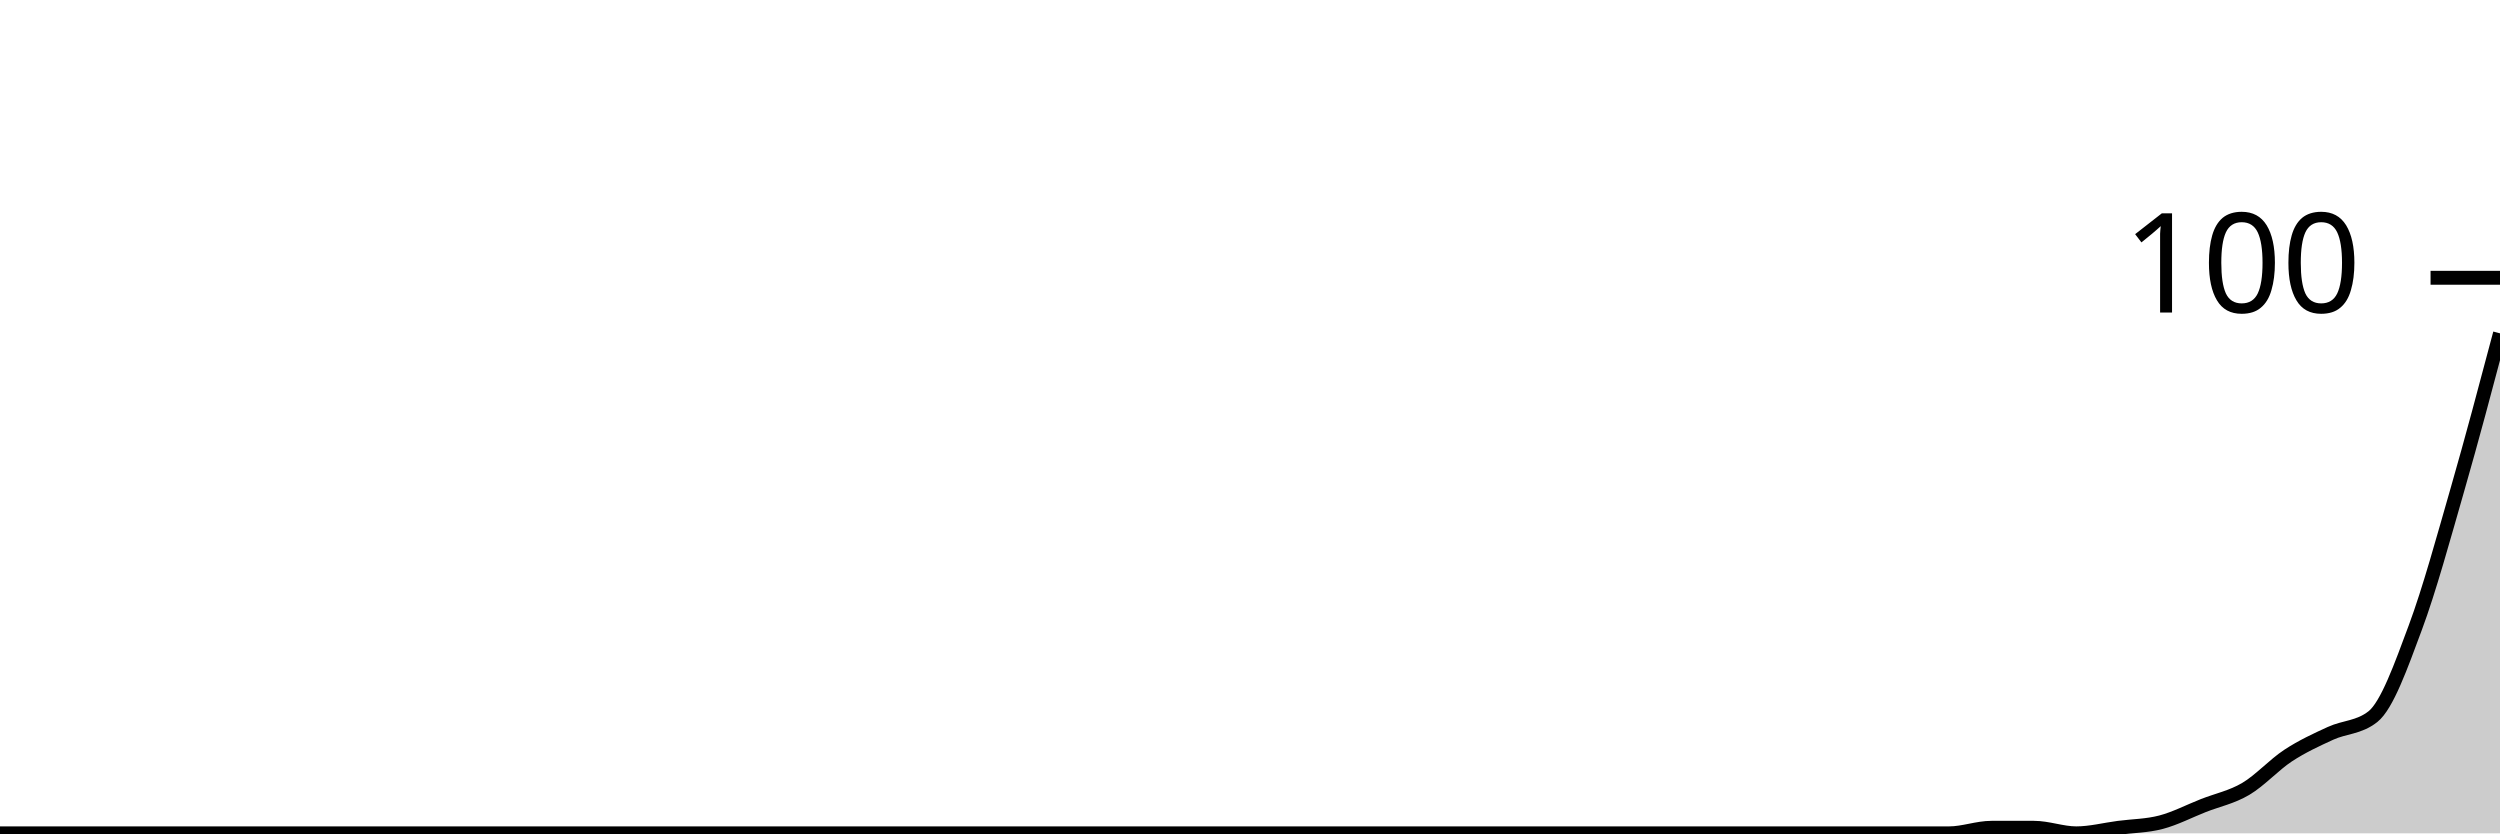
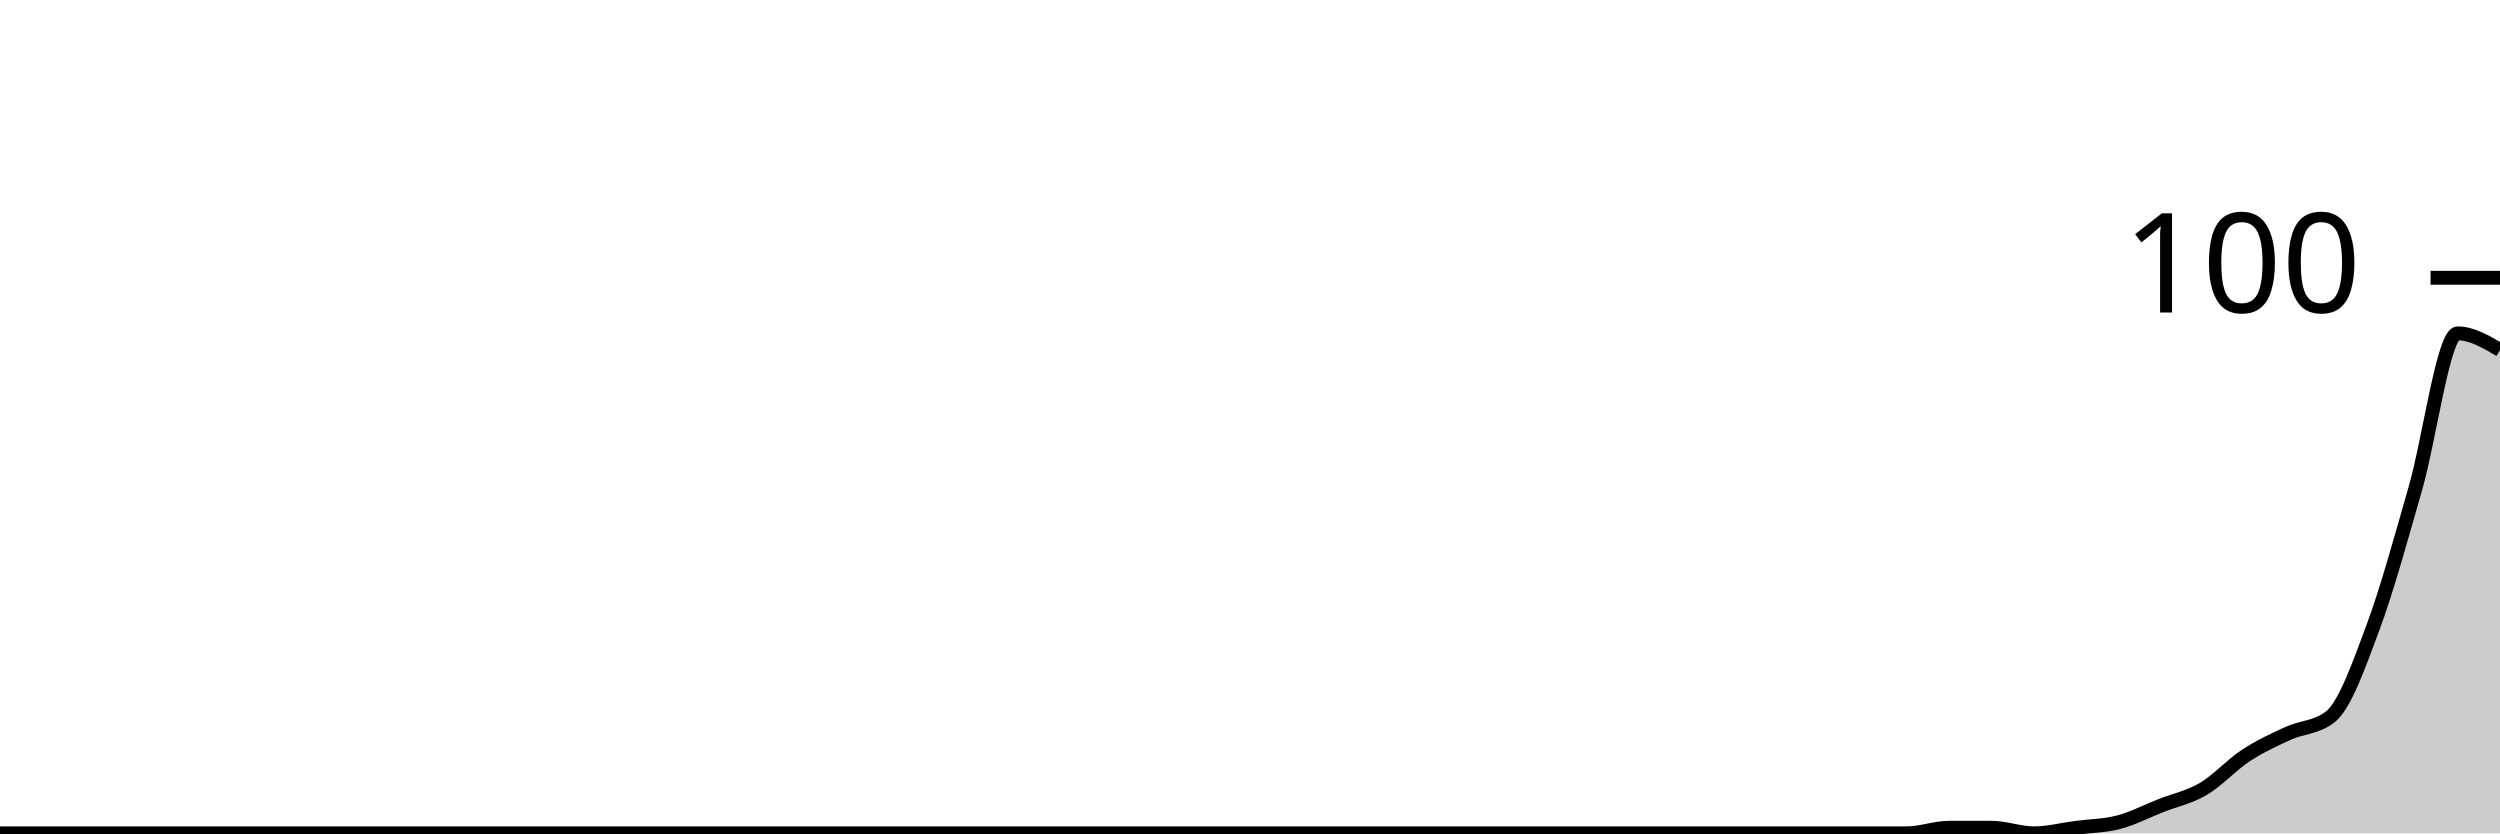
<svg xmlns="http://www.w3.org/2000/svg" viewBox="0 0 180 60">
  <g transform="translate(0,20)">
-     <path class="area" fill="rgba(0, 0, 0, 0.2)" d="M0,40C1.017,40,2.034,40,3.051,40C4.068,40,5.085,40,6.102,40C7.119,40,8.136,40,9.153,40C10.169,40,11.186,40,12.203,40C13.22,40,14.237,40,15.254,40C16.271,40,17.288,40,18.305,40C19.322,40,20.339,40,21.356,40C22.373,40,23.39,40,24.407,40C25.424,40,26.441,40,27.458,40C28.475,40,29.492,40,30.508,40C31.525,40,32.542,40,33.559,40C34.576,40,35.593,40,36.61,40C37.627,40,38.644,40,39.661,40C40.678,40,41.695,40,42.712,40C43.729,40,44.746,40,45.763,40C46.78,40,47.797,40,48.814,40C49.831,40,50.847,40,51.864,40C52.881,40,53.898,40,54.915,40C55.932,40,56.949,40,57.966,40C58.983,40,60,40,61.017,40C62.034,40,63.051,40,64.068,40C65.085,40,66.102,40,67.119,40C68.136,40,69.153,40,70.169,40C71.186,40,72.203,40,73.22,40C74.237,40,75.254,40,76.271,40C77.288,40,78.305,40,79.322,40C80.339,40,81.356,40,82.373,40C83.39,40,84.407,40,85.424,40C86.441,40,87.458,40,88.475,40C89.492,40,90.508,40,91.525,40C92.542,40,93.559,40,94.576,40C95.593,40,96.61,40,97.627,40C98.644,40,99.661,40,100.678,40C101.695,40,102.712,40,103.729,40C104.746,40,105.763,40,106.78,40C107.797,40,108.814,40,109.831,40C110.847,40,111.864,40,112.881,40C113.898,40,114.915,40,115.932,40C116.949,40,117.966,40,118.983,40C120,40,121.017,40,122.034,40C123.051,40,124.068,40,125.085,40C126.102,40,127.119,40,128.136,40C129.153,40,130.169,40,131.186,40C132.203,40,133.22,40,134.237,40C135.254,40,136.271,40,137.288,40C138.305,40,139.322,40,140.339,40C141.356,40,142.373,39.6,143.39,39.6C144.407,39.6,145.424,39.6,146.441,39.6C147.458,39.6,148.475,40,149.492,40C150.508,40,151.525,39.733,152.542,39.6C153.559,39.467,154.576,39.467,155.593,39.2C156.61,38.933,157.627,38.4,158.644,38C159.661,37.6,160.678,37.4,161.695,36.8C162.712,36.2,163.729,35.067,164.746,34.4C165.763,33.733,166.78,33.267,167.797,32.8C168.814,32.333,169.831,32.4,170.847,31.6C171.864,30.8,172.881,27.933,173.898,25.2C174.915,22.467,175.932,18.733,176.949,15.2C177.966,11.667,178.983,7.833,180,4L180,40C178.983,40,177.966,40,176.949,40C175.932,40,174.915,40,173.898,40C172.881,40,171.864,40,170.847,40C169.831,40,168.814,40,167.797,40C166.78,40,165.763,40,164.746,40C163.729,40,162.712,40,161.695,40C160.678,40,159.661,40,158.644,40C157.627,40,156.61,40,155.593,40C154.576,40,153.559,40,152.542,40C151.525,40,150.508,40,149.492,40C148.475,40,147.458,40,146.441,40C145.424,40,144.407,40,143.39,40C142.373,40,141.356,40,140.339,40C139.322,40,138.305,40,137.288,40C136.271,40,135.254,40,134.237,40C133.22,40,132.203,40,131.186,40C130.169,40,129.153,40,128.136,40C127.119,40,126.102,40,125.085,40C124.068,40,123.051,40,122.034,40C121.017,40,120,40,118.983,40C117.966,40,116.949,40,115.932,40C114.915,40,113.898,40,112.881,40C111.864,40,110.847,40,109.831,40C108.814,40,107.797,40,106.78,40C105.763,40,104.746,40,103.729,40C102.712,40,101.695,40,100.678,40C99.661,40,98.644,40,97.627,40C96.61,40,95.593,40,94.576,40C93.559,40,92.542,40,91.525,40C90.508,40,89.492,40,88.475,40C87.458,40,86.441,40,85.424,40C84.407,40,83.39,40,82.373,40C81.356,40,80.339,40,79.322,40C78.305,40,77.288,40,76.271,40C75.254,40,74.237,40,73.22,40C72.203,40,71.186,40,70.169,40C69.153,40,68.136,40,67.119,40C66.102,40,65.085,40,64.068,40C63.051,40,62.034,40,61.017,40C60,40,58.983,40,57.966,40C56.949,40,55.932,40,54.915,40C53.898,40,52.881,40,51.864,40C50.847,40,49.831,40,48.814,40C47.797,40,46.78,40,45.763,40C44.746,40,43.729,40,42.712,40C41.695,40,40.678,40,39.661,40C38.644,40,37.627,40,36.61,40C35.593,40,34.576,40,33.559,40C32.542,40,31.525,40,30.508,40C29.492,40,28.475,40,27.458,40C26.441,40,25.424,40,24.407,40C23.39,40,22.373,40,21.356,40C20.339,40,19.322,40,18.305,40C17.288,40,16.271,40,15.254,40C14.237,40,13.22,40,12.203,40C11.186,40,10.169,40,9.153,40C8.136,40,7.119,40,6.102,40C5.085,40,4.068,40,3.051,40C2.034,40,1.017,40,0,40Z" />
-     <path class="line" stroke="black" fill="none" d="M0,40C1.017,40,2.034,40,3.051,40C4.068,40,5.085,40,6.102,40C7.119,40,8.136,40,9.153,40C10.169,40,11.186,40,12.203,40C13.22,40,14.237,40,15.254,40C16.271,40,17.288,40,18.305,40C19.322,40,20.339,40,21.356,40C22.373,40,23.39,40,24.407,40C25.424,40,26.441,40,27.458,40C28.475,40,29.492,40,30.508,40C31.525,40,32.542,40,33.559,40C34.576,40,35.593,40,36.61,40C37.627,40,38.644,40,39.661,40C40.678,40,41.695,40,42.712,40C43.729,40,44.746,40,45.763,40C46.78,40,47.797,40,48.814,40C49.831,40,50.847,40,51.864,40C52.881,40,53.898,40,54.915,40C55.932,40,56.949,40,57.966,40C58.983,40,60,40,61.017,40C62.034,40,63.051,40,64.068,40C65.085,40,66.102,40,67.119,40C68.136,40,69.153,40,70.169,40C71.186,40,72.203,40,73.22,40C74.237,40,75.254,40,76.271,40C77.288,40,78.305,40,79.322,40C80.339,40,81.356,40,82.373,40C83.39,40,84.407,40,85.424,40C86.441,40,87.458,40,88.475,40C89.492,40,90.508,40,91.525,40C92.542,40,93.559,40,94.576,40C95.593,40,96.61,40,97.627,40C98.644,40,99.661,40,100.678,40C101.695,40,102.712,40,103.729,40C104.746,40,105.763,40,106.78,40C107.797,40,108.814,40,109.831,40C110.847,40,111.864,40,112.881,40C113.898,40,114.915,40,115.932,40C116.949,40,117.966,40,118.983,40C120,40,121.017,40,122.034,40C123.051,40,124.068,40,125.085,40C126.102,40,127.119,40,128.136,40C129.153,40,130.169,40,131.186,40C132.203,40,133.22,40,134.237,40C135.254,40,136.271,40,137.288,40C138.305,40,139.322,40,140.339,40C141.356,40,142.373,39.6,143.39,39.6C144.407,39.6,145.424,39.6,146.441,39.6C147.458,39.6,148.475,40,149.492,40C150.508,40,151.525,39.733,152.542,39.6C153.559,39.467,154.576,39.467,155.593,39.2C156.61,38.933,157.627,38.4,158.644,38C159.661,37.6,160.678,37.4,161.695,36.8C162.712,36.2,163.729,35.067,164.746,34.4C165.763,33.733,166.78,33.267,167.797,32.8C168.814,32.333,169.831,32.4,170.847,31.6C171.864,30.8,172.881,27.933,173.898,25.2C174.915,22.467,175.932,18.733,176.949,15.2C177.966,11.667,178.983,7.833,180,4" />
+     <path class="area" fill="rgba(0, 0, 0, 0.2)" d="M0,40C1.017,40,2.034,40,3.051,40C4.068,40,5.085,40,6.102,40C7.119,40,8.136,40,9.153,40C10.169,40,11.186,40,12.203,40C13.22,40,14.237,40,15.254,40C16.271,40,17.288,40,18.305,40C19.322,40,20.339,40,21.356,40C22.373,40,23.39,40,24.407,40C25.424,40,26.441,40,27.458,40C28.475,40,29.492,40,30.508,40C31.525,40,32.542,40,33.559,40C34.576,40,35.593,40,36.61,40C37.627,40,38.644,40,39.661,40C40.678,40,41.695,40,42.712,40C43.729,40,44.746,40,45.763,40C46.78,40,47.797,40,48.814,40C49.831,40,50.847,40,51.864,40C52.881,40,53.898,40,54.915,40C55.932,40,56.949,40,57.966,40C58.983,40,60,40,61.017,40C62.034,40,63.051,40,64.068,40C65.085,40,66.102,40,67.119,40C68.136,40,69.153,40,70.169,40C71.186,40,72.203,40,73.22,40C74.237,40,75.254,40,76.271,40C77.288,40,78.305,40,79.322,40C80.339,40,81.356,40,82.373,40C83.39,40,84.407,40,85.424,40C86.441,40,87.458,40,88.475,40C89.492,40,90.508,40,91.525,40C92.542,40,93.559,40,94.576,40C95.593,40,96.61,40,97.627,40C98.644,40,99.661,40,100.678,40C101.695,40,102.712,40,103.729,40C104.746,40,105.763,40,106.78,40C107.797,40,108.814,40,109.831,40C110.847,40,111.864,40,112.881,40C113.898,40,114.915,40,115.932,40C116.949,40,117.966,40,118.983,40C120,40,121.017,40,122.034,40C123.051,40,124.068,40,125.085,40C126.102,40,127.119,40,128.136,40C129.153,40,130.169,40,131.186,40C132.203,40,133.22,40,134.237,40C135.254,40,136.271,40,137.288,40C138.305,40,139.322,39.6,140.339,39.6C141.356,39.6,142.373,39.6,143.39,39.6C144.407,39.6,145.424,40,146.441,40C147.458,40,148.475,39.733,149.492,39.6C150.508,39.467,151.525,39.467,152.542,39.2C153.559,38.933,154.576,38.4,155.593,38C156.61,37.6,157.627,37.4,158.644,36.8C159.661,36.2,160.678,35.067,161.695,34.4C162.712,33.733,163.729,33.267,164.746,32.8C165.763,32.333,166.78,32.4,167.797,31.6C168.814,30.8,169.831,27.933,170.847,25.2C171.864,22.467,172.881,18.733,173.898,15.2C174.915,11.667,175.932,4,176.949,4C177.966,4,178.983,4.6,180,5.2L180,40C178.983,40,177.966,40,176.949,40C175.932,40,174.915,40,173.898,40C172.881,40,171.864,40,170.847,40C169.831,40,168.814,40,167.797,40C166.78,40,165.763,40,164.746,40C163.729,40,162.712,40,161.695,40C160.678,40,159.661,40,158.644,40C157.627,40,156.61,40,155.593,40C154.576,40,153.559,40,152.542,40C151.525,40,150.508,40,149.492,40C148.475,40,147.458,40,146.441,40C145.424,40,144.407,40,143.39,40C142.373,40,141.356,40,140.339,40C139.322,40,138.305,40,137.288,40C136.271,40,135.254,40,134.237,40C133.22,40,132.203,40,131.186,40C130.169,40,129.153,40,128.136,40C127.119,40,126.102,40,125.085,40C124.068,40,123.051,40,122.034,40C121.017,40,120,40,118.983,40C117.966,40,116.949,40,115.932,40C114.915,40,113.898,40,112.881,40C111.864,40,110.847,40,109.831,40C108.814,40,107.797,40,106.78,40C105.763,40,104.746,40,103.729,40C102.712,40,101.695,40,100.678,40C99.661,40,98.644,40,97.627,40C96.61,40,95.593,40,94.576,40C93.559,40,92.542,40,91.525,40C90.508,40,89.492,40,88.475,40C87.458,40,86.441,40,85.424,40C84.407,40,83.39,40,82.373,40C81.356,40,80.339,40,79.322,40C78.305,40,77.288,40,76.271,40C75.254,40,74.237,40,73.22,40C72.203,40,71.186,40,70.169,40C69.153,40,68.136,40,67.119,40C66.102,40,65.085,40,64.068,40C63.051,40,62.034,40,61.017,40C60,40,58.983,40,57.966,40C56.949,40,55.932,40,54.915,40C53.898,40,52.881,40,51.864,40C50.847,40,49.831,40,48.814,40C47.797,40,46.78,40,45.763,40C44.746,40,43.729,40,42.712,40C41.695,40,40.678,40,39.661,40C38.644,40,37.627,40,36.61,40C35.593,40,34.576,40,33.559,40C32.542,40,31.525,40,30.508,40C29.492,40,28.475,40,27.458,40C26.441,40,25.424,40,24.407,40C23.39,40,22.373,40,21.356,40C20.339,40,19.322,40,18.305,40C17.288,40,16.271,40,15.254,40C14.237,40,13.22,40,12.203,40C11.186,40,10.169,40,9.153,40C8.136,40,7.119,40,6.102,40C5.085,40,4.068,40,3.051,40C2.034,40,1.017,40,0,40Z" />
+     <path class="line" stroke="black" fill="none" d="M0,40C1.017,40,2.034,40,3.051,40C4.068,40,5.085,40,6.102,40C7.119,40,8.136,40,9.153,40C10.169,40,11.186,40,12.203,40C13.22,40,14.237,40,15.254,40C16.271,40,17.288,40,18.305,40C19.322,40,20.339,40,21.356,40C22.373,40,23.39,40,24.407,40C25.424,40,26.441,40,27.458,40C28.475,40,29.492,40,30.508,40C31.525,40,32.542,40,33.559,40C34.576,40,35.593,40,36.61,40C37.627,40,38.644,40,39.661,40C40.678,40,41.695,40,42.712,40C43.729,40,44.746,40,45.763,40C46.78,40,47.797,40,48.814,40C49.831,40,50.847,40,51.864,40C52.881,40,53.898,40,54.915,40C55.932,40,56.949,40,57.966,40C58.983,40,60,40,61.017,40C62.034,40,63.051,40,64.068,40C65.085,40,66.102,40,67.119,40C68.136,40,69.153,40,70.169,40C71.186,40,72.203,40,73.22,40C74.237,40,75.254,40,76.271,40C77.288,40,78.305,40,79.322,40C80.339,40,81.356,40,82.373,40C83.39,40,84.407,40,85.424,40C86.441,40,87.458,40,88.475,40C89.492,40,90.508,40,91.525,40C92.542,40,93.559,40,94.576,40C95.593,40,96.61,40,97.627,40C98.644,40,99.661,40,100.678,40C101.695,40,102.712,40,103.729,40C104.746,40,105.763,40,106.78,40C107.797,40,108.814,40,109.831,40C110.847,40,111.864,40,112.881,40C113.898,40,114.915,40,115.932,40C116.949,40,117.966,40,118.983,40C120,40,121.017,40,122.034,40C123.051,40,124.068,40,125.085,40C126.102,40,127.119,40,128.136,40C129.153,40,130.169,40,131.186,40C132.203,40,133.22,40,134.237,40C135.254,40,136.271,40,137.288,40C138.305,40,139.322,39.6,140.339,39.6C141.356,39.6,142.373,39.6,143.39,39.6C144.407,39.6,145.424,40,146.441,40C147.458,40,148.475,39.733,149.492,39.6C150.508,39.467,151.525,39.467,152.542,39.2C153.559,38.933,154.576,38.4,155.593,38C156.61,37.6,157.627,37.4,158.644,36.8C159.661,36.2,160.678,35.067,161.695,34.4C162.712,33.733,163.729,33.267,164.746,32.8C165.763,32.333,166.78,32.4,167.797,31.6C168.814,30.8,169.831,27.933,170.847,25.2C171.864,22.467,172.881,18.733,173.898,15.2C174.915,11.667,175.932,4,176.949,4C177.966,4,178.983,4.6,180,5.2" />
    <path class="axis-ceiling" stroke-width="1" stroke="black" fill="none" d="M175,0L180,0" />
    <text class="axis-ceiling-label" font-family="sans-serif" text-anchor="end" font-size="10px" x="170" y="2.5">100</text>
  </g>
</svg>
